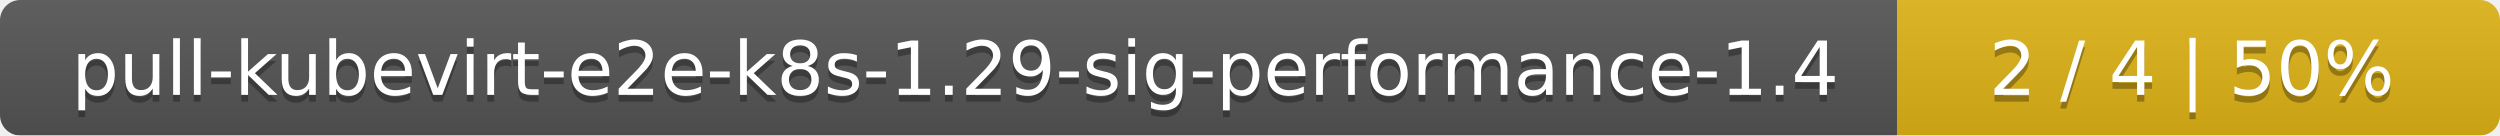
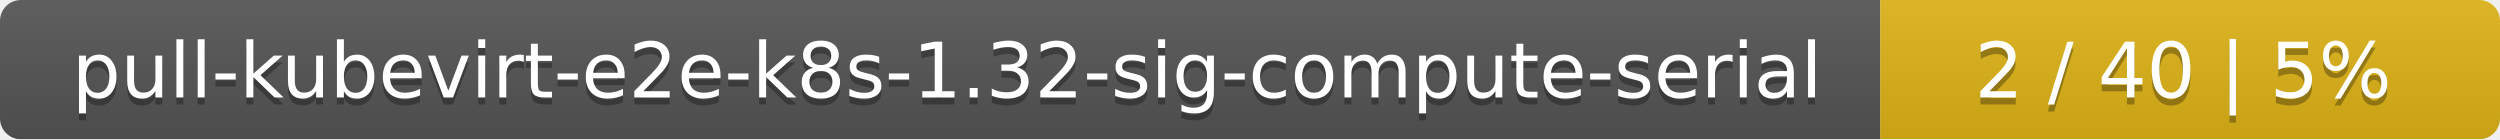
- <svg xmlns="http://www.w3.org/2000/svg" width="369" height="20">
+ <svg xmlns="http://www.w3.org/2000/svg" width="359" height="20">
  <linearGradient id="smooth" x2="0" y2="100%">
    <stop offset="0" stop-color="#bbb" stop-opacity=".1" />
    <stop offset="1" stop-opacity=".1" />
  </linearGradient>
  <mask id="round">
-     <rect width="369" height="20" rx="3" fill="#fff" />
+     <rect width="359" height="20" rx="3" fill="#fff" />
  </mask>
  <g mask="url(#round)">
-     <rect width="280" height="20" fill="#555" />
-     <rect x="280" width="89" height="20" fill="#dfb317" />
-     <rect width="369" height="20" fill="url(#smooth)" />
+     <rect width="270" height="20" fill="#555" />
+     <rect x="270" width="89" height="20" fill="#dfb317" />
+     <rect width="359" height="20" fill="url(#smooth)" />
  </g>
  <g fill="#fff" text-anchor="middle" font-family="DejaVu Sans,Verdana,Geneva,sans-serif" font-size="11">
-     <text x="141" y="15" fill="#010101" fill-opacity=".3">pull-kubevirt-e2e-k8s-1.29-sig-performance-1.4</text>
-     <text x="141" y="14">pull-kubevirt-e2e-k8s-1.29-sig-performance-1.4</text>
-     <text x="323.5" y="15" fill="#010101" fill-opacity=".3">2 / 4    |    50%</text>
-     <text x="323.5" y="14">2 / 4    |    50%</text>
+     <text x="136" y="15" fill="#010101" fill-opacity=".3">pull-kubevirt-e2e-k8s-1.32-sig-compute-serial</text>
+     <text x="136" y="14">pull-kubevirt-e2e-k8s-1.32-sig-compute-serial</text>
+     <text x="313.5" y="15" fill="#010101" fill-opacity=".3">2 / 40    |    5%</text>
+     <text x="313.5" y="14">2 / 40    |    5%</text>
  </g>
</svg>
